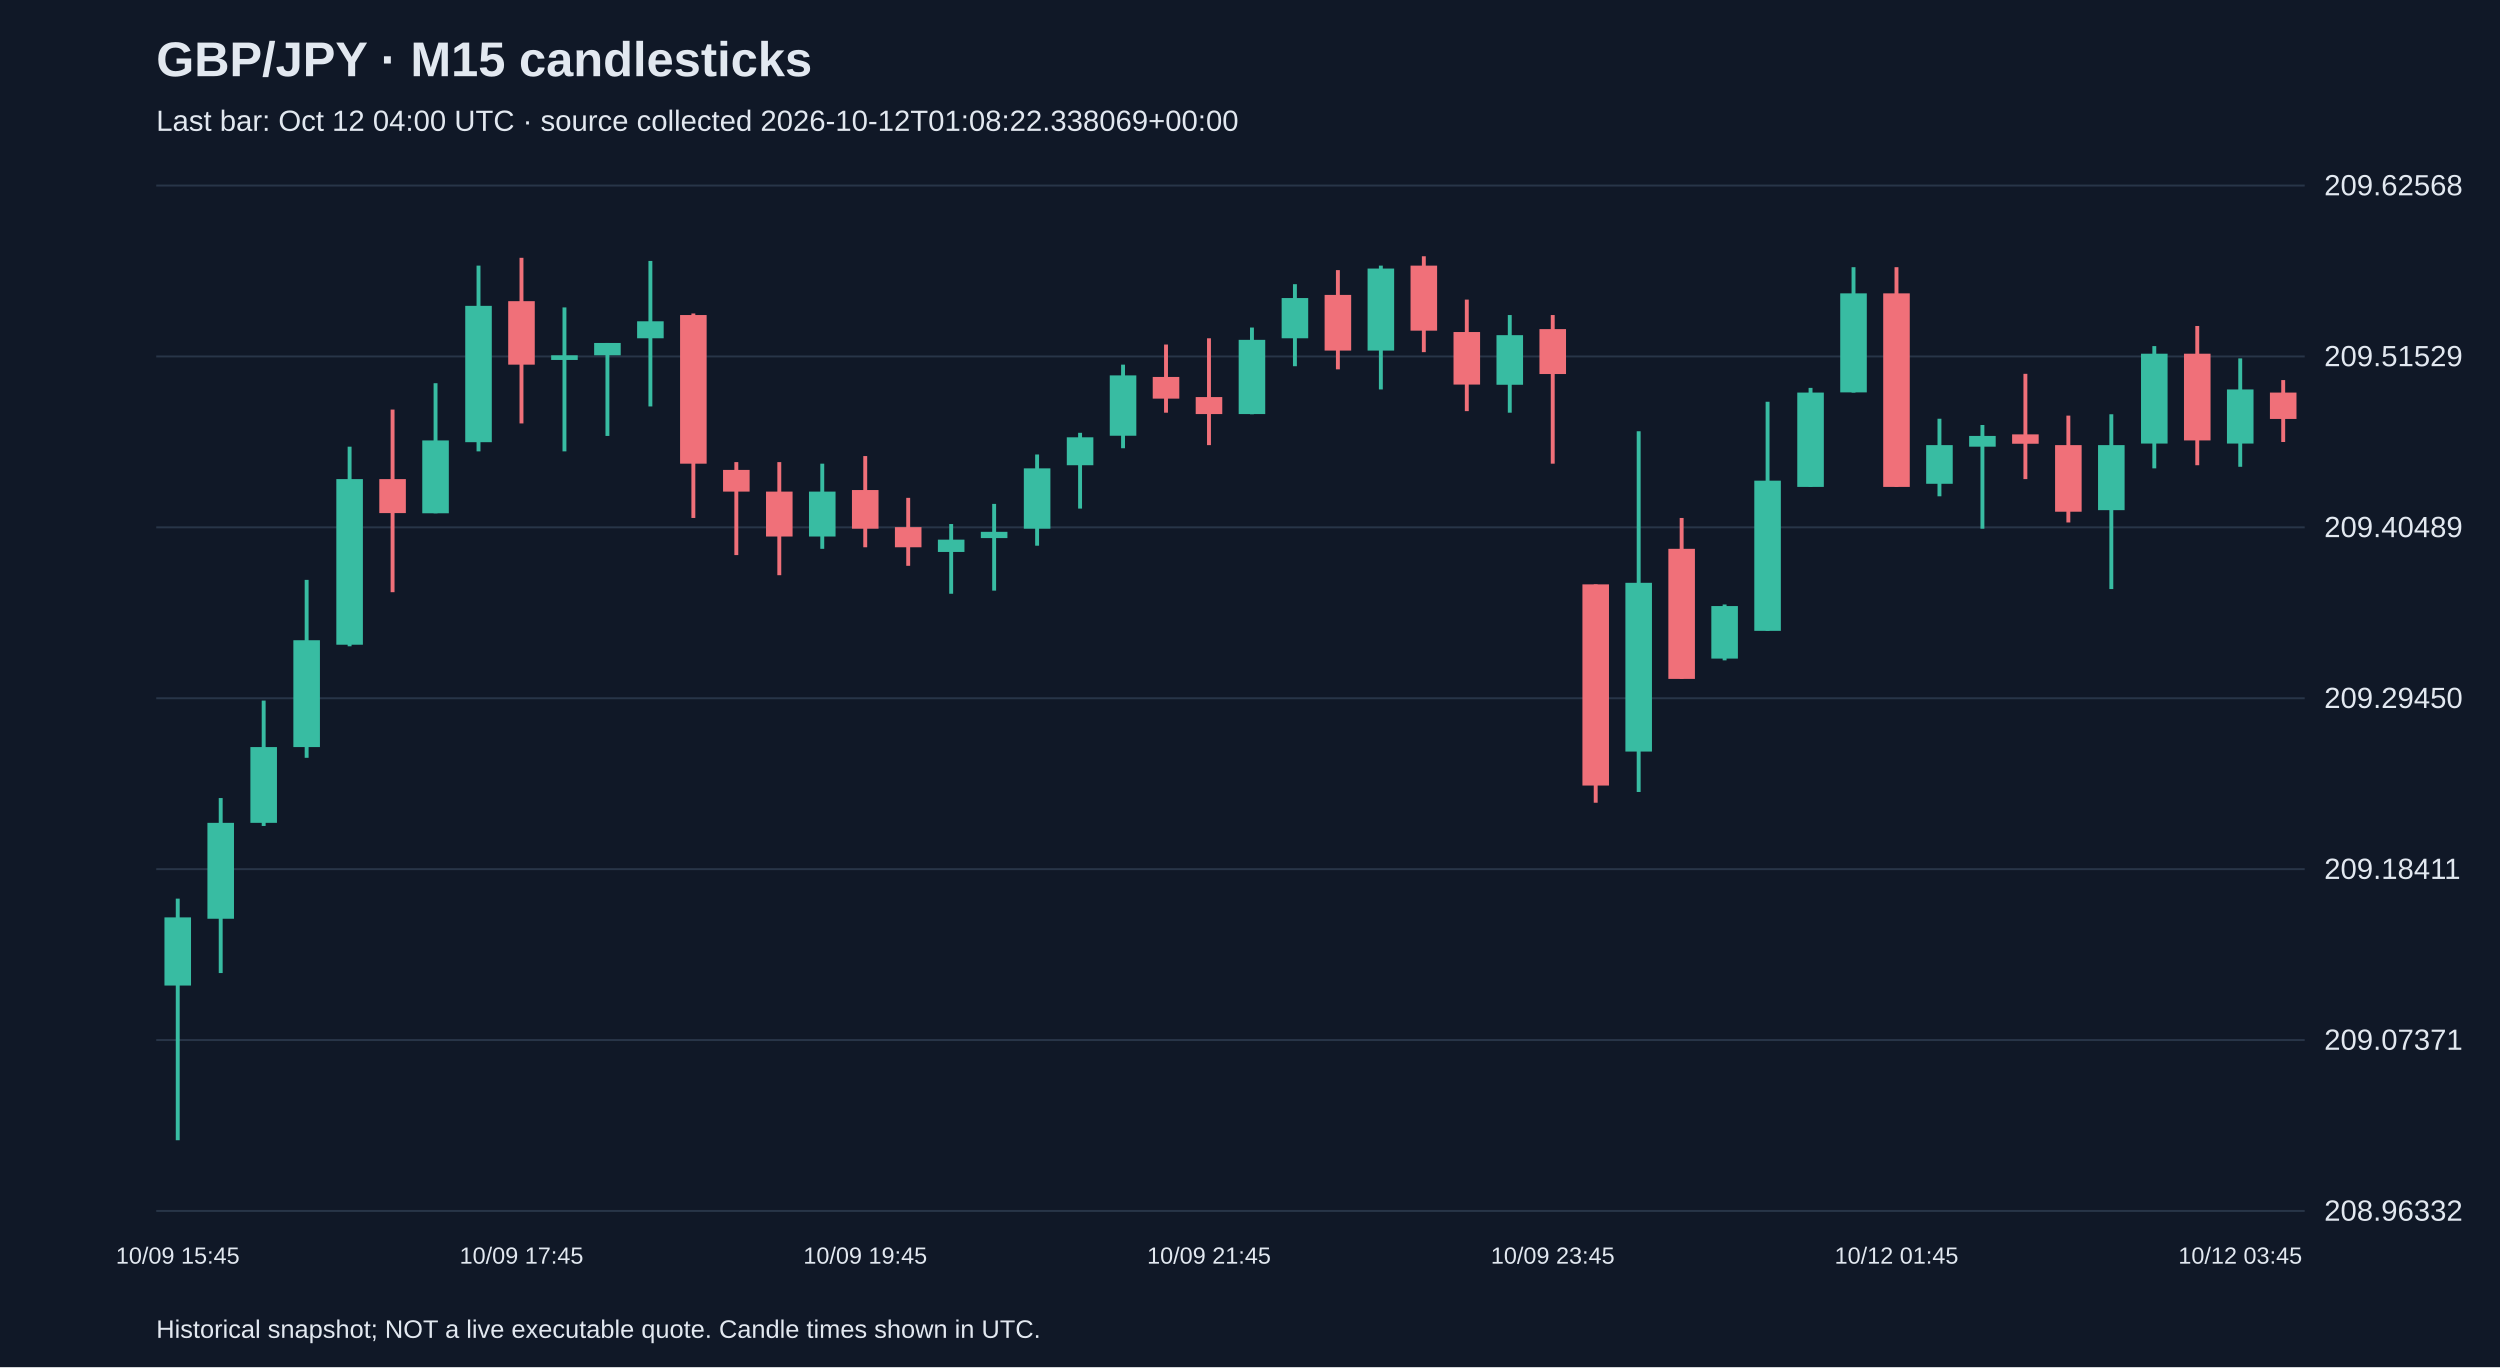
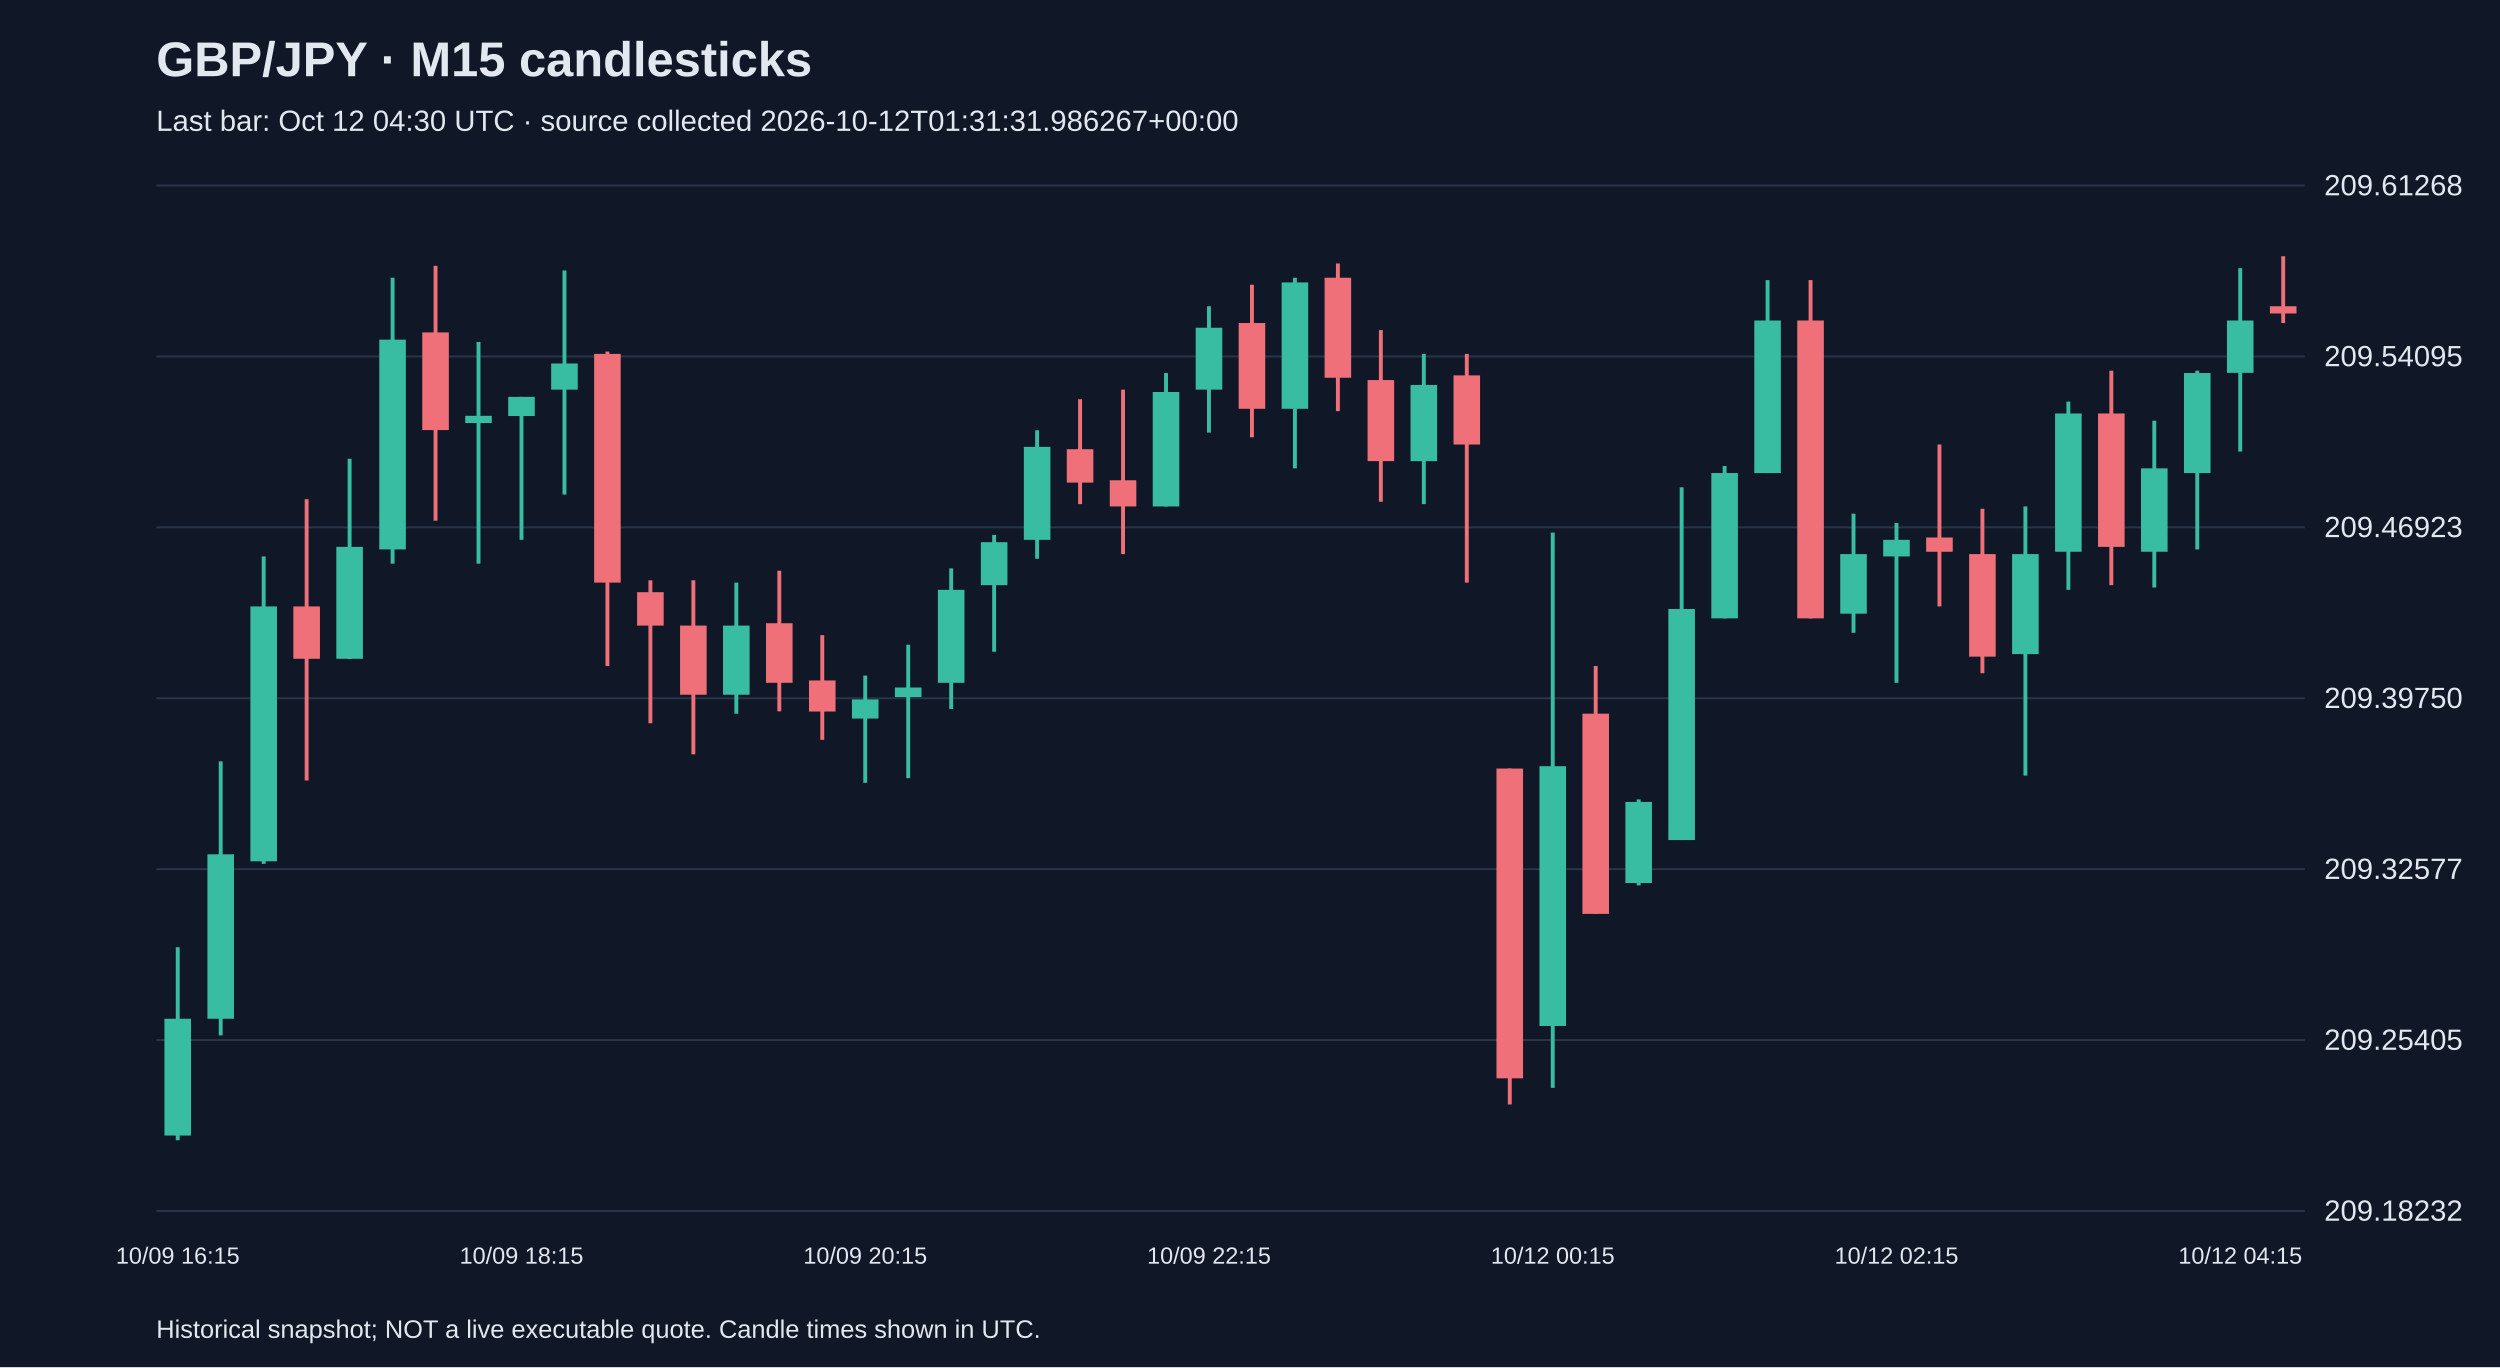
<svg xmlns="http://www.w3.org/2000/svg" viewBox="0 0 1280 700">
  <rect width="100%" height="100%" fill="#101827" />
  <style>text{font-family:Arial,sans-serif;fill:#e2e8f0}</style>
  <text x="80" y="39" font-size="25" font-weight="bold">GBP/JPY · M15 candlesticks</text>
-   <text x="80" y="67" font-size="15" fill="#a6b1c5">Last bar: Oct 12 04:00 UTC · source collected 2026-10-12T01:08:22.338069+00:00</text>
+   <text x="80" y="67" font-size="15" fill="#a6b1c5">Last bar: Oct 12 04:30 UTC · source collected 2026-10-12T01:31:31.986267+00:00</text>
  <line x1="80" y1="620.0" x2="1180" y2="620.0" stroke="#283548" />
-   <text x="1190" y="625.0" font-size="15">208.96332</text>
+   <text x="1190" y="625.0" font-size="15">209.18232</text>
  <line x1="80" y1="532.5" x2="1180" y2="532.5" stroke="#283548" />
-   <text x="1190" y="537.5" font-size="15">209.07371</text>
+   <text x="1190" y="537.5" font-size="15">209.25405</text>
  <line x1="80" y1="445.0" x2="1180" y2="445.0" stroke="#283548" />
-   <text x="1190" y="450.0" font-size="15">209.18411</text>
+   <text x="1190" y="450.0" font-size="15">209.32577</text>
  <line x1="80" y1="357.5" x2="1180" y2="357.5" stroke="#283548" />
-   <text x="1190" y="362.5" font-size="15">209.29450</text>
+   <text x="1190" y="362.5" font-size="15">209.39750</text>
  <line x1="80" y1="270.0" x2="1180" y2="270.0" stroke="#283548" />
-   <text x="1190" y="275.0" font-size="15">209.40489</text>
+   <text x="1190" y="275.0" font-size="15">209.46923</text>
  <line x1="80" y1="182.5" x2="1180" y2="182.5" stroke="#283548" />
-   <text x="1190" y="187.5" font-size="15">209.51529</text>
+   <text x="1190" y="187.5" font-size="15">209.54095</text>
  <line x1="80" y1="95.0" x2="1180" y2="95.0" stroke="#283548" />
-   <text x="1190" y="100.0" font-size="15">209.62568</text>
-   <line x1="91.0" y1="460.1" x2="91.0" y2="583.8" stroke="#38bca2" stroke-width="2" />
-   <rect x="84.2" y="469.7" width="13.6" height="34.9" fill="#38bca2" />
-   <text x="91.0" y="647" text-anchor="middle" font-size="12">10/09 15:45</text>
-   <line x1="113.0" y1="408.6" x2="113.0" y2="498.2" stroke="#38bca2" stroke-width="2" />
-   <rect x="106.2" y="421.3" width="13.6" height="49.1" fill="#38bca2" />
-   <line x1="135.0" y1="358.7" x2="135.0" y2="422.9" stroke="#38bca2" stroke-width="2" />
-   <rect x="128.2" y="382.5" width="13.6" height="38.8" fill="#38bca2" />
-   <line x1="157.0" y1="296.9" x2="157.0" y2="388.0" stroke="#38bca2" stroke-width="2" />
-   <rect x="150.2" y="327.8" width="13.6" height="54.7" fill="#38bca2" />
-   <line x1="179.0" y1="228.7" x2="179.0" y2="330.9" stroke="#38bca2" stroke-width="2" />
-   <rect x="172.2" y="245.3" width="13.6" height="84.8" fill="#38bca2" />
-   <line x1="201.0" y1="209.7" x2="201.0" y2="303.2" stroke="#f07079" stroke-width="2" />
-   <rect x="194.2" y="245.3" width="13.6" height="17.4" fill="#f07079" />
-   <line x1="223.0" y1="196.2" x2="223.0" y2="262.8" stroke="#38bca2" stroke-width="2" />
-   <rect x="216.2" y="225.5" width="13.6" height="37.3" fill="#38bca2" />
-   <line x1="245.0" y1="136.0" x2="245.0" y2="231.1" stroke="#38bca2" stroke-width="2" />
-   <rect x="238.2" y="156.6" width="13.6" height="69.8" fill="#38bca2" />
-   <line x1="267.0" y1="132.0" x2="267.0" y2="216.8" stroke="#f07079" stroke-width="2" />
-   <rect x="260.2" y="154.2" width="13.6" height="32.5" fill="#f07079" />
-   <text x="267.0" y="647" text-anchor="middle" font-size="12">10/09 17:45</text>
-   <line x1="289.0" y1="157.4" x2="289.0" y2="231.1" stroke="#38bca2" stroke-width="2" />
-   <rect x="282.2" y="181.9" width="13.6" height="2.4" fill="#38bca2" />
-   <line x1="311.0" y1="175.6" x2="311.0" y2="223.2" stroke="#38bca2" stroke-width="2" />
-   <rect x="304.2" y="175.6" width="13.6" height="6.3" fill="#38bca2" />
-   <line x1="333.0" y1="133.6" x2="333.0" y2="208.1" stroke="#38bca2" stroke-width="2" />
-   <rect x="326.2" y="164.5" width="13.6" height="8.7" fill="#38bca2" />
-   <line x1="355.0" y1="160.5" x2="355.0" y2="265.2" stroke="#f07079" stroke-width="2" />
-   <rect x="348.2" y="161.3" width="13.6" height="76.1" fill="#f07079" />
-   <line x1="377.0" y1="236.6" x2="377.0" y2="284.2" stroke="#f07079" stroke-width="2" />
-   <rect x="370.2" y="240.6" width="13.6" height="11.1" fill="#f07079" />
-   <line x1="399.0" y1="236.6" x2="399.0" y2="294.5" stroke="#f07079" stroke-width="2" />
-   <rect x="392.2" y="251.7" width="13.6" height="23.0" fill="#f07079" />
-   <line x1="421.0" y1="237.4" x2="421.0" y2="281.0" stroke="#38bca2" stroke-width="2" />
-   <rect x="414.2" y="251.7" width="13.6" height="23.0" fill="#38bca2" />
-   <line x1="443.0" y1="233.5" x2="443.0" y2="280.2" stroke="#f07079" stroke-width="2" />
-   <rect x="436.2" y="250.9" width="13.6" height="19.8" fill="#f07079" />
-   <text x="443.0" y="647" text-anchor="middle" font-size="12">10/09 19:45</text>
-   <line x1="465.0" y1="254.9" x2="465.0" y2="289.7" stroke="#f07079" stroke-width="2" />
-   <rect x="458.2" y="269.9" width="13.6" height="10.3" fill="#f07079" />
-   <line x1="487.0" y1="268.3" x2="487.0" y2="304.0" stroke="#38bca2" stroke-width="2" />
-   <rect x="480.2" y="276.3" width="13.6" height="6.3" fill="#38bca2" />
-   <line x1="509.0" y1="258.0" x2="509.0" y2="302.4" stroke="#38bca2" stroke-width="2" />
-   <rect x="502.2" y="272.3" width="13.6" height="3.2" fill="#38bca2" />
-   <line x1="531.0" y1="232.7" x2="531.0" y2="279.4" stroke="#38bca2" stroke-width="2" />
-   <rect x="524.2" y="239.8" width="13.6" height="30.9" fill="#38bca2" />
-   <line x1="553.0" y1="221.6" x2="553.0" y2="260.4" stroke="#38bca2" stroke-width="2" />
-   <rect x="546.2" y="223.9" width="13.6" height="14.3" fill="#38bca2" />
-   <line x1="575.0" y1="186.7" x2="575.0" y2="229.5" stroke="#38bca2" stroke-width="2" />
-   <rect x="568.2" y="192.2" width="13.6" height="30.9" fill="#38bca2" />
-   <line x1="597.0" y1="176.4" x2="597.0" y2="211.3" stroke="#f07079" stroke-width="2" />
-   <rect x="590.2" y="193.0" width="13.6" height="11.1" fill="#f07079" />
-   <line x1="619.0" y1="173.2" x2="619.0" y2="227.9" stroke="#f07079" stroke-width="2" />
-   <rect x="612.2" y="203.3" width="13.6" height="8.7" fill="#f07079" />
-   <text x="619.0" y="647" text-anchor="middle" font-size="12">10/09 21:45</text>
-   <line x1="641.0" y1="167.7" x2="641.0" y2="212.1" stroke="#38bca2" stroke-width="2" />
-   <rect x="634.2" y="174.0" width="13.6" height="38.0" fill="#38bca2" />
-   <line x1="663.0" y1="145.5" x2="663.0" y2="187.5" stroke="#38bca2" stroke-width="2" />
-   <rect x="656.2" y="152.6" width="13.6" height="20.6" fill="#38bca2" />
-   <line x1="685.0" y1="138.3" x2="685.0" y2="189.1" stroke="#f07079" stroke-width="2" />
-   <rect x="678.2" y="151.0" width="13.6" height="28.5" fill="#f07079" />
-   <line x1="707.0" y1="136.0" x2="707.0" y2="199.4" stroke="#38bca2" stroke-width="2" />
-   <rect x="700.2" y="137.5" width="13.6" height="42.0" fill="#38bca2" />
-   <line x1="729.0" y1="131.2" x2="729.0" y2="180.3" stroke="#f07079" stroke-width="2" />
-   <rect x="722.2" y="136.0" width="13.6" height="33.3" fill="#f07079" />
-   <line x1="751.0" y1="153.4" x2="751.0" y2="210.5" stroke="#f07079" stroke-width="2" />
-   <rect x="744.2" y="170.0" width="13.6" height="26.9" fill="#f07079" />
-   <line x1="773.0" y1="161.3" x2="773.0" y2="211.3" stroke="#38bca2" stroke-width="2" />
-   <rect x="766.2" y="171.6" width="13.6" height="25.4" fill="#38bca2" />
-   <line x1="795.0" y1="161.3" x2="795.0" y2="237.4" stroke="#f07079" stroke-width="2" />
-   <rect x="788.2" y="168.5" width="13.6" height="23.0" fill="#f07079" />
-   <text x="795.0" y="647" text-anchor="middle" font-size="12">10/09 23:45</text>
-   <line x1="817.0" y1="299.2" x2="817.0" y2="411.0" stroke="#f07079" stroke-width="2" />
-   <rect x="810.2" y="299.2" width="13.6" height="103.0" fill="#f07079" />
-   <line x1="839.0" y1="220.8" x2="839.0" y2="405.5" stroke="#38bca2" stroke-width="2" />
-   <rect x="832.2" y="298.4" width="13.6" height="86.4" fill="#38bca2" />
-   <line x1="861.0" y1="265.2" x2="861.0" y2="347.6" stroke="#f07079" stroke-width="2" />
-   <rect x="854.2" y="281.0" width="13.6" height="66.6" fill="#f07079" />
-   <line x1="883.0" y1="309.5" x2="883.0" y2="338.1" stroke="#38bca2" stroke-width="2" />
-   <rect x="876.2" y="310.3" width="13.6" height="26.9" fill="#38bca2" />
-   <line x1="905.0" y1="205.7" x2="905.0" y2="323.0" stroke="#38bca2" stroke-width="2" />
-   <rect x="898.2" y="246.1" width="13.6" height="76.9" fill="#38bca2" />
-   <line x1="927.0" y1="198.6" x2="927.0" y2="249.3" stroke="#38bca2" stroke-width="2" />
-   <rect x="920.2" y="201.0" width="13.6" height="48.3" fill="#38bca2" />
-   <line x1="949.0" y1="136.8" x2="949.0" y2="201.0" stroke="#38bca2" stroke-width="2" />
-   <rect x="942.2" y="150.2" width="13.6" height="50.7" fill="#38bca2" />
-   <line x1="971.0" y1="136.8" x2="971.0" y2="249.3" stroke="#f07079" stroke-width="2" />
-   <rect x="964.2" y="150.2" width="13.6" height="99.1" fill="#f07079" />
-   <text x="971.0" y="647" text-anchor="middle" font-size="12">10/12 01:45</text>
-   <line x1="993.0" y1="214.4" x2="993.0" y2="254.1" stroke="#38bca2" stroke-width="2" />
-   <rect x="986.2" y="227.9" width="13.6" height="19.8" fill="#38bca2" />
-   <line x1="1015.0" y1="217.6" x2="1015.0" y2="270.7" stroke="#38bca2" stroke-width="2" />
-   <rect x="1008.2" y="223.2" width="13.6" height="5.5" fill="#38bca2" />
-   <line x1="1037.0" y1="191.4" x2="1037.0" y2="245.3" stroke="#f07079" stroke-width="2" />
-   <rect x="1030.2" y="222.4" width="13.6" height="4.8" fill="#f07079" />
-   <line x1="1059.0" y1="212.8" x2="1059.0" y2="267.5" stroke="#f07079" stroke-width="2" />
-   <rect x="1052.2" y="227.9" width="13.6" height="34.1" fill="#f07079" />
-   <line x1="1081.0" y1="212.1" x2="1081.0" y2="301.6" stroke="#38bca2" stroke-width="2" />
-   <rect x="1074.2" y="227.9" width="13.6" height="33.3" fill="#38bca2" />
-   <line x1="1103.0" y1="177.2" x2="1103.0" y2="239.8" stroke="#38bca2" stroke-width="2" />
-   <rect x="1096.2" y="181.1" width="13.6" height="46.0" fill="#38bca2" />
-   <line x1="1125.0" y1="166.9" x2="1125.0" y2="238.2" stroke="#f07079" stroke-width="2" />
-   <rect x="1118.2" y="181.1" width="13.6" height="44.4" fill="#f07079" />
-   <line x1="1147.0" y1="183.5" x2="1147.0" y2="239.0" stroke="#38bca2" stroke-width="2" />
-   <rect x="1140.2" y="199.4" width="13.6" height="27.7" fill="#38bca2" />
-   <text x="1147.0" y="647" text-anchor="middle" font-size="12">10/12 03:45</text>
-   <line x1="1169.0" y1="194.6" x2="1169.0" y2="226.3" stroke="#f07079" stroke-width="2" />
-   <rect x="1162.2" y="201.0" width="13.6" height="13.5" fill="#f07079" />
+   <text x="1190" y="100.0" font-size="15">209.61268</text>
+   <line x1="91.0" y1="485.0" x2="91.0" y2="583.8" stroke="#38bca2" stroke-width="2" />
+   <rect x="84.2" y="521.6" width="13.6" height="59.8" fill="#38bca2" />
+   <text x="91.0" y="647" text-anchor="middle" font-size="12">10/09 16:15</text>
+   <line x1="113.0" y1="389.8" x2="113.0" y2="530.1" stroke="#38bca2" stroke-width="2" />
+   <rect x="106.2" y="437.4" width="13.6" height="84.2" fill="#38bca2" />
+   <line x1="135.0" y1="284.9" x2="135.0" y2="442.3" stroke="#38bca2" stroke-width="2" />
+   <rect x="128.2" y="310.5" width="13.6" height="130.5" fill="#38bca2" />
+   <line x1="157.0" y1="255.6" x2="157.0" y2="399.6" stroke="#f07079" stroke-width="2" />
+   <rect x="150.2" y="310.5" width="13.6" height="26.8" fill="#f07079" />
+   <line x1="179.0" y1="234.9" x2="179.0" y2="337.4" stroke="#38bca2" stroke-width="2" />
+   <rect x="172.2" y="280.0" width="13.6" height="57.3" fill="#38bca2" />
+   <line x1="201.0" y1="142.2" x2="201.0" y2="288.6" stroke="#38bca2" stroke-width="2" />
+   <rect x="194.2" y="173.9" width="13.6" height="107.4" fill="#38bca2" />
+   <line x1="223.0" y1="136.1" x2="223.0" y2="266.6" stroke="#f07079" stroke-width="2" />
+   <rect x="216.2" y="170.2" width="13.6" height="50.0" fill="#f07079" />
+   <line x1="245.0" y1="175.1" x2="245.0" y2="288.6" stroke="#38bca2" stroke-width="2" />
+   <rect x="238.2" y="212.9" width="13.6" height="3.7" fill="#38bca2" />
+   <line x1="267.0" y1="203.2" x2="267.0" y2="276.4" stroke="#38bca2" stroke-width="2" />
+   <rect x="260.2" y="203.2" width="13.6" height="9.8" fill="#38bca2" />
+   <text x="267.0" y="647" text-anchor="middle" font-size="12">10/09 18:15</text>
+   <line x1="289.0" y1="138.5" x2="289.0" y2="253.2" stroke="#38bca2" stroke-width="2" />
+   <rect x="282.2" y="186.1" width="13.6" height="13.4" fill="#38bca2" />
+   <line x1="311.0" y1="180.0" x2="311.0" y2="341.0" stroke="#f07079" stroke-width="2" />
+   <rect x="304.2" y="181.2" width="13.6" height="117.1" fill="#f07079" />
+   <line x1="333.0" y1="297.1" x2="333.0" y2="370.3" stroke="#f07079" stroke-width="2" />
+   <rect x="326.2" y="303.2" width="13.6" height="17.1" fill="#f07079" />
+   <line x1="355.0" y1="297.1" x2="355.0" y2="386.2" stroke="#f07079" stroke-width="2" />
+   <rect x="348.2" y="320.3" width="13.6" height="35.4" fill="#f07079" />
+   <line x1="377.0" y1="298.3" x2="377.0" y2="365.4" stroke="#38bca2" stroke-width="2" />
+   <rect x="370.2" y="320.3" width="13.6" height="35.4" fill="#38bca2" />
+   <line x1="399.0" y1="292.2" x2="399.0" y2="364.2" stroke="#f07079" stroke-width="2" />
+   <rect x="392.2" y="319.1" width="13.6" height="30.5" fill="#f07079" />
+   <line x1="421.0" y1="325.2" x2="421.0" y2="378.8" stroke="#f07079" stroke-width="2" />
+   <rect x="414.2" y="348.4" width="13.6" height="15.9" fill="#f07079" />
+   <line x1="443.0" y1="345.9" x2="443.0" y2="400.8" stroke="#38bca2" stroke-width="2" />
+   <rect x="436.2" y="358.1" width="13.6" height="9.8" fill="#38bca2" />
+   <text x="443.0" y="647" text-anchor="middle" font-size="12">10/09 20:15</text>
+   <line x1="465.0" y1="330.1" x2="465.0" y2="398.4" stroke="#38bca2" stroke-width="2" />
+   <rect x="458.2" y="352.0" width="13.6" height="4.9" fill="#38bca2" />
+   <line x1="487.0" y1="291.0" x2="487.0" y2="363.0" stroke="#38bca2" stroke-width="2" />
+   <rect x="480.2" y="302.0" width="13.6" height="47.6" fill="#38bca2" />
+   <line x1="509.0" y1="273.9" x2="509.0" y2="333.7" stroke="#38bca2" stroke-width="2" />
+   <rect x="502.2" y="277.6" width="13.6" height="22.0" fill="#38bca2" />
+   <line x1="531.0" y1="220.3" x2="531.0" y2="286.1" stroke="#38bca2" stroke-width="2" />
+   <rect x="524.2" y="228.8" width="13.6" height="47.6" fill="#38bca2" />
+   <line x1="553.0" y1="204.4" x2="553.0" y2="258.1" stroke="#f07079" stroke-width="2" />
+   <rect x="546.2" y="230.0" width="13.6" height="17.1" fill="#f07079" />
+   <line x1="575.0" y1="199.5" x2="575.0" y2="283.7" stroke="#f07079" stroke-width="2" />
+   <rect x="568.2" y="245.9" width="13.6" height="13.4" fill="#f07079" />
+   <line x1="597.0" y1="191.0" x2="597.0" y2="259.3" stroke="#38bca2" stroke-width="2" />
+   <rect x="590.2" y="200.7" width="13.6" height="58.6" fill="#38bca2" />
+   <line x1="619.0" y1="156.8" x2="619.0" y2="221.5" stroke="#38bca2" stroke-width="2" />
+   <rect x="612.2" y="167.8" width="13.6" height="31.7" fill="#38bca2" />
+   <text x="619.0" y="647" text-anchor="middle" font-size="12">10/09 22:15</text>
+   <line x1="641.0" y1="145.8" x2="641.0" y2="223.9" stroke="#f07079" stroke-width="2" />
+   <rect x="634.2" y="165.4" width="13.6" height="43.9" fill="#f07079" />
+   <line x1="663.0" y1="142.2" x2="663.0" y2="239.8" stroke="#38bca2" stroke-width="2" />
+   <rect x="656.2" y="144.6" width="13.6" height="64.7" fill="#38bca2" />
+   <line x1="685.0" y1="134.9" x2="685.0" y2="210.5" stroke="#f07079" stroke-width="2" />
+   <rect x="678.2" y="142.2" width="13.6" height="51.2" fill="#f07079" />
+   <line x1="707.0" y1="169.0" x2="707.0" y2="256.9" stroke="#f07079" stroke-width="2" />
+   <rect x="700.2" y="194.6" width="13.6" height="41.5" fill="#f07079" />
+   <line x1="729.0" y1="181.2" x2="729.0" y2="258.1" stroke="#38bca2" stroke-width="2" />
+   <rect x="722.2" y="197.1" width="13.6" height="39.0" fill="#38bca2" />
+   <line x1="751.0" y1="181.2" x2="751.0" y2="298.3" stroke="#f07079" stroke-width="2" />
+   <rect x="744.2" y="192.2" width="13.6" height="35.4" fill="#f07079" />
+   <line x1="773.0" y1="393.5" x2="773.0" y2="565.5" stroke="#f07079" stroke-width="2" />
+   <rect x="766.2" y="393.5" width="13.6" height="158.6" fill="#f07079" />
+   <line x1="795.0" y1="272.7" x2="795.0" y2="557.0" stroke="#38bca2" stroke-width="2" />
+   <rect x="788.2" y="392.3" width="13.6" height="133.0" fill="#38bca2" />
+   <text x="795.0" y="647" text-anchor="middle" font-size="12">10/12 00:15</text>
+   <line x1="817.0" y1="341.0" x2="817.0" y2="467.9" stroke="#f07079" stroke-width="2" />
+   <rect x="810.2" y="365.4" width="13.6" height="102.5" fill="#f07079" />
+   <line x1="839.0" y1="409.3" x2="839.0" y2="453.3" stroke="#38bca2" stroke-width="2" />
+   <rect x="832.2" y="410.6" width="13.6" height="41.5" fill="#38bca2" />
+   <line x1="861.0" y1="249.5" x2="861.0" y2="430.1" stroke="#38bca2" stroke-width="2" />
+   <rect x="854.2" y="311.8" width="13.6" height="118.3" fill="#38bca2" />
+   <line x1="883.0" y1="238.6" x2="883.0" y2="316.6" stroke="#38bca2" stroke-width="2" />
+   <rect x="876.2" y="242.2" width="13.6" height="74.4" fill="#38bca2" />
+   <line x1="905.0" y1="143.4" x2="905.0" y2="242.2" stroke="#38bca2" stroke-width="2" />
+   <rect x="898.2" y="164.1" width="13.6" height="78.1" fill="#38bca2" />
+   <line x1="927.0" y1="143.4" x2="927.0" y2="316.6" stroke="#f07079" stroke-width="2" />
+   <rect x="920.2" y="164.1" width="13.6" height="152.5" fill="#f07079" />
+   <line x1="949.0" y1="263.0" x2="949.0" y2="324.0" stroke="#38bca2" stroke-width="2" />
+   <rect x="942.2" y="283.7" width="13.6" height="30.5" fill="#38bca2" />
+   <line x1="971.0" y1="267.8" x2="971.0" y2="349.6" stroke="#38bca2" stroke-width="2" />
+   <rect x="964.2" y="276.4" width="13.6" height="8.5" fill="#38bca2" />
+   <text x="971.0" y="647" text-anchor="middle" font-size="12">10/12 02:15</text>
+   <line x1="993.0" y1="227.6" x2="993.0" y2="310.5" stroke="#f07079" stroke-width="2" />
+   <rect x="986.2" y="275.2" width="13.6" height="7.3" fill="#f07079" />
+   <line x1="1015.0" y1="260.5" x2="1015.0" y2="344.7" stroke="#f07079" stroke-width="2" />
+   <rect x="1008.2" y="283.7" width="13.6" height="52.5" fill="#f07079" />
+   <line x1="1037.0" y1="259.3" x2="1037.0" y2="397.1" stroke="#38bca2" stroke-width="2" />
+   <rect x="1030.2" y="283.7" width="13.6" height="51.2" fill="#38bca2" />
+   <line x1="1059.0" y1="205.6" x2="1059.0" y2="302.0" stroke="#38bca2" stroke-width="2" />
+   <rect x="1052.2" y="211.7" width="13.6" height="70.8" fill="#38bca2" />
+   <line x1="1081.0" y1="189.8" x2="1081.0" y2="299.6" stroke="#f07079" stroke-width="2" />
+   <rect x="1074.2" y="211.7" width="13.6" height="68.3" fill="#f07079" />
+   <line x1="1103.0" y1="215.4" x2="1103.0" y2="300.8" stroke="#38bca2" stroke-width="2" />
+   <rect x="1096.2" y="239.8" width="13.6" height="42.7" fill="#38bca2" />
+   <line x1="1125.0" y1="189.8" x2="1125.0" y2="281.3" stroke="#38bca2" stroke-width="2" />
+   <rect x="1118.2" y="191.0" width="13.6" height="51.2" fill="#38bca2" />
+   <line x1="1147.0" y1="137.3" x2="1147.0" y2="231.2" stroke="#38bca2" stroke-width="2" />
+   <rect x="1140.2" y="164.1" width="13.6" height="26.8" fill="#38bca2" />
+   <text x="1147.0" y="647" text-anchor="middle" font-size="12">10/12 04:15</text>
+   <line x1="1169.0" y1="131.2" x2="1169.0" y2="165.4" stroke="#f07079" stroke-width="2" />
+   <rect x="1162.2" y="156.8" width="13.6" height="3.7" fill="#f07079" />
  <text x="80" y="685" font-size="13">Historical snapshot; NOT a live executable quote. Candle times shown in UTC.</text>
</svg>
